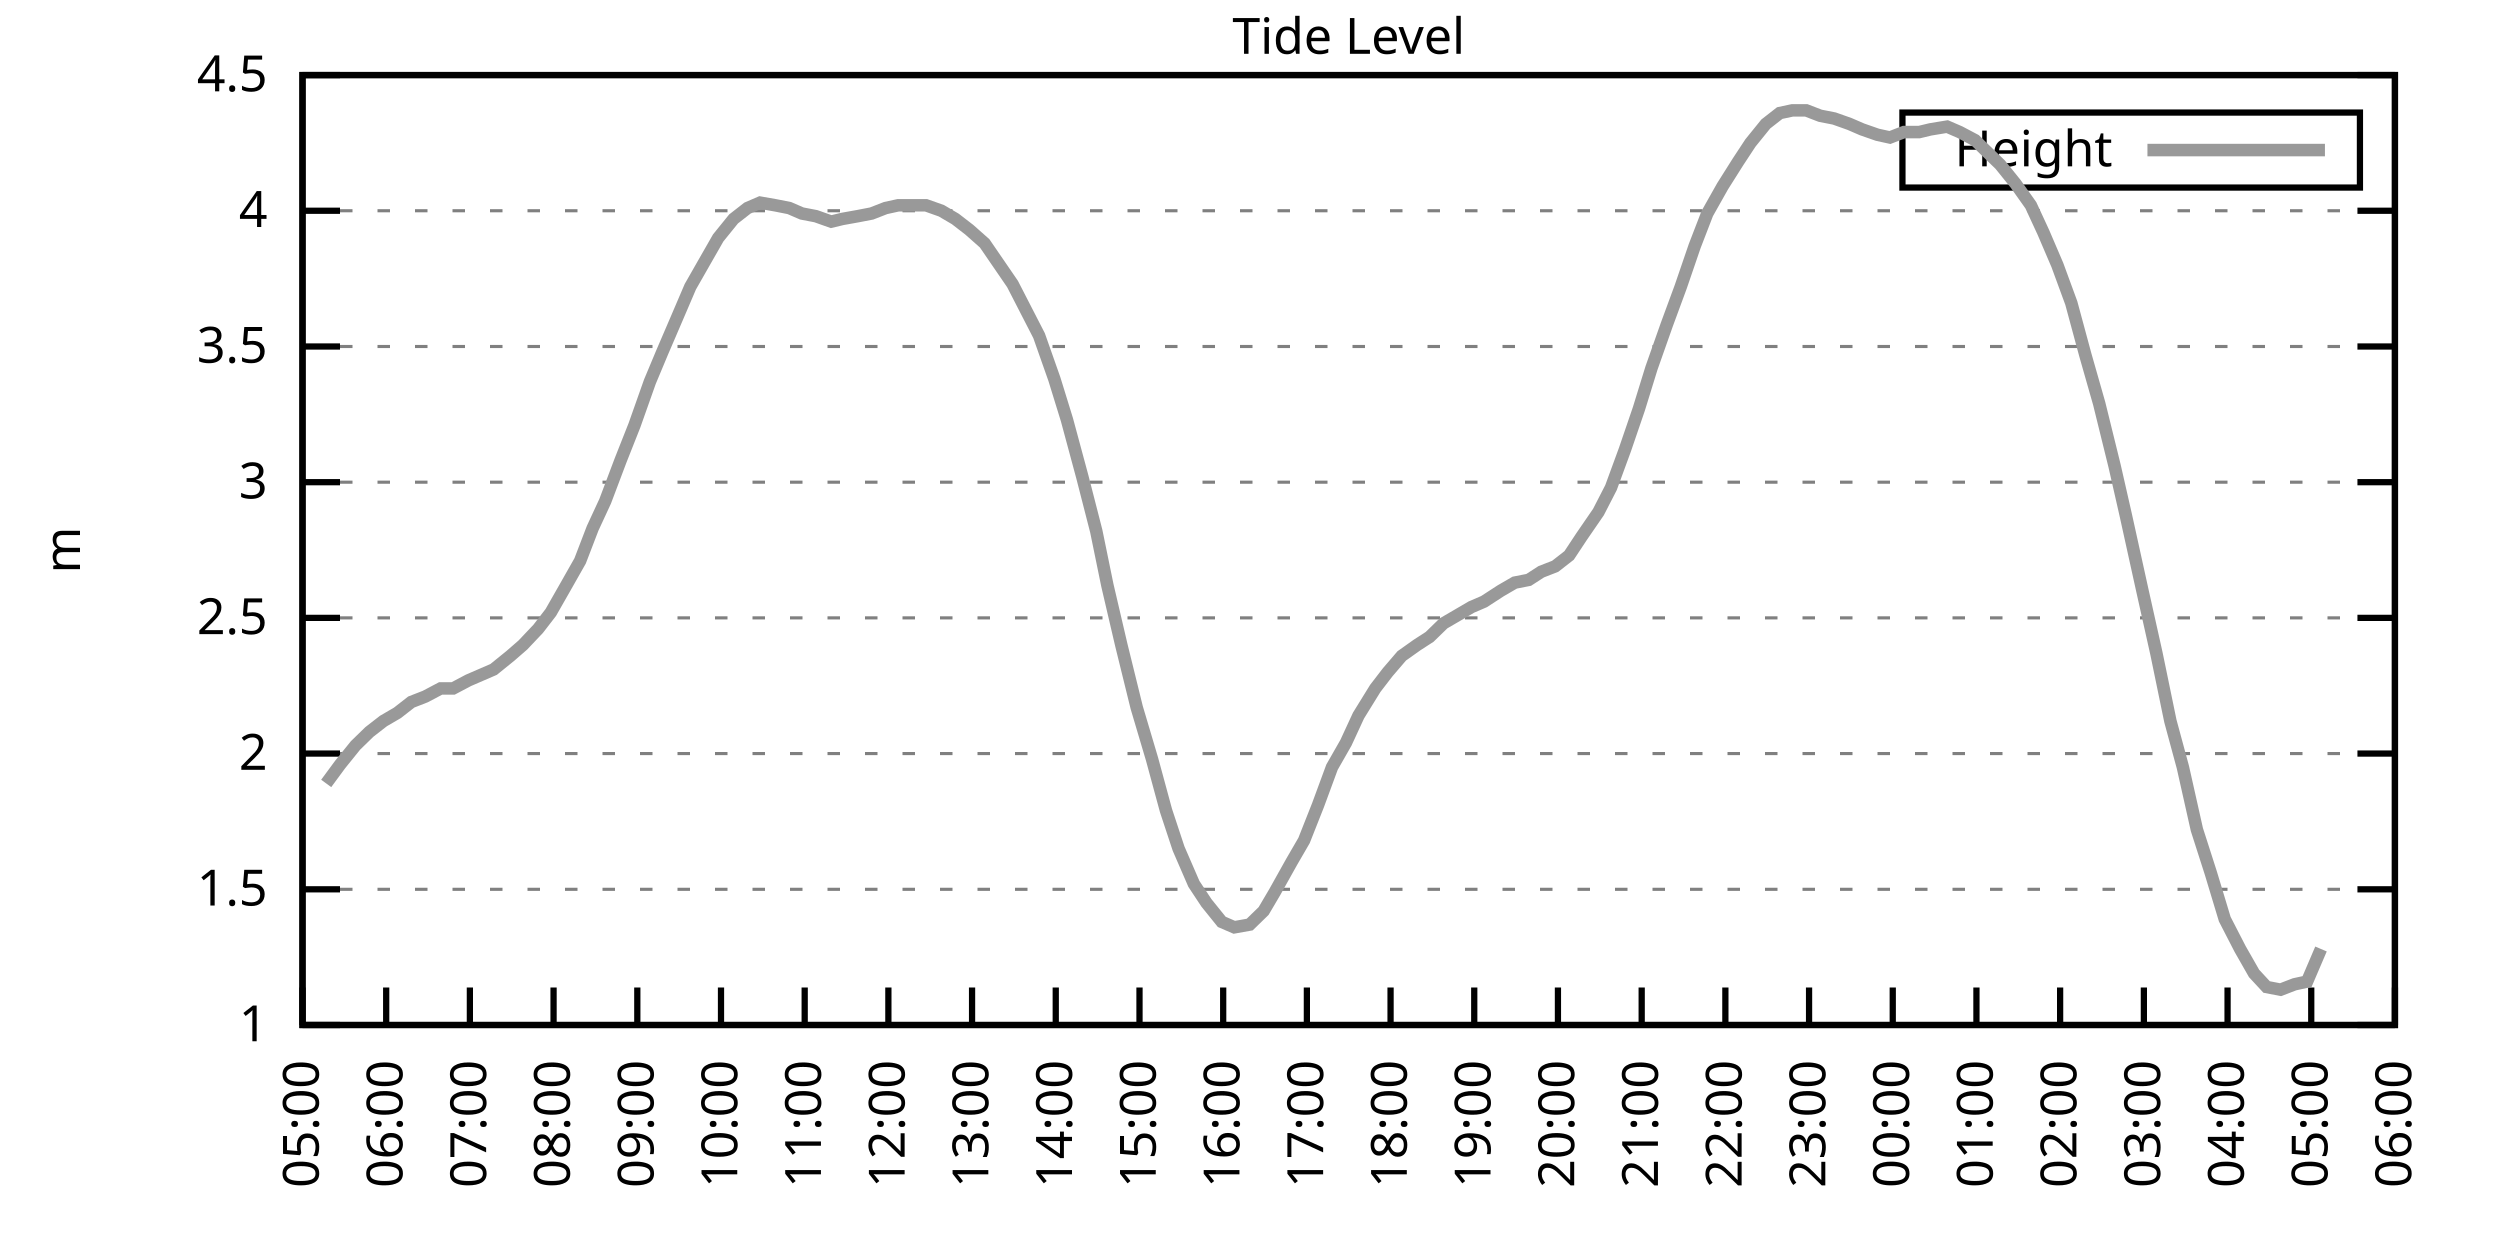
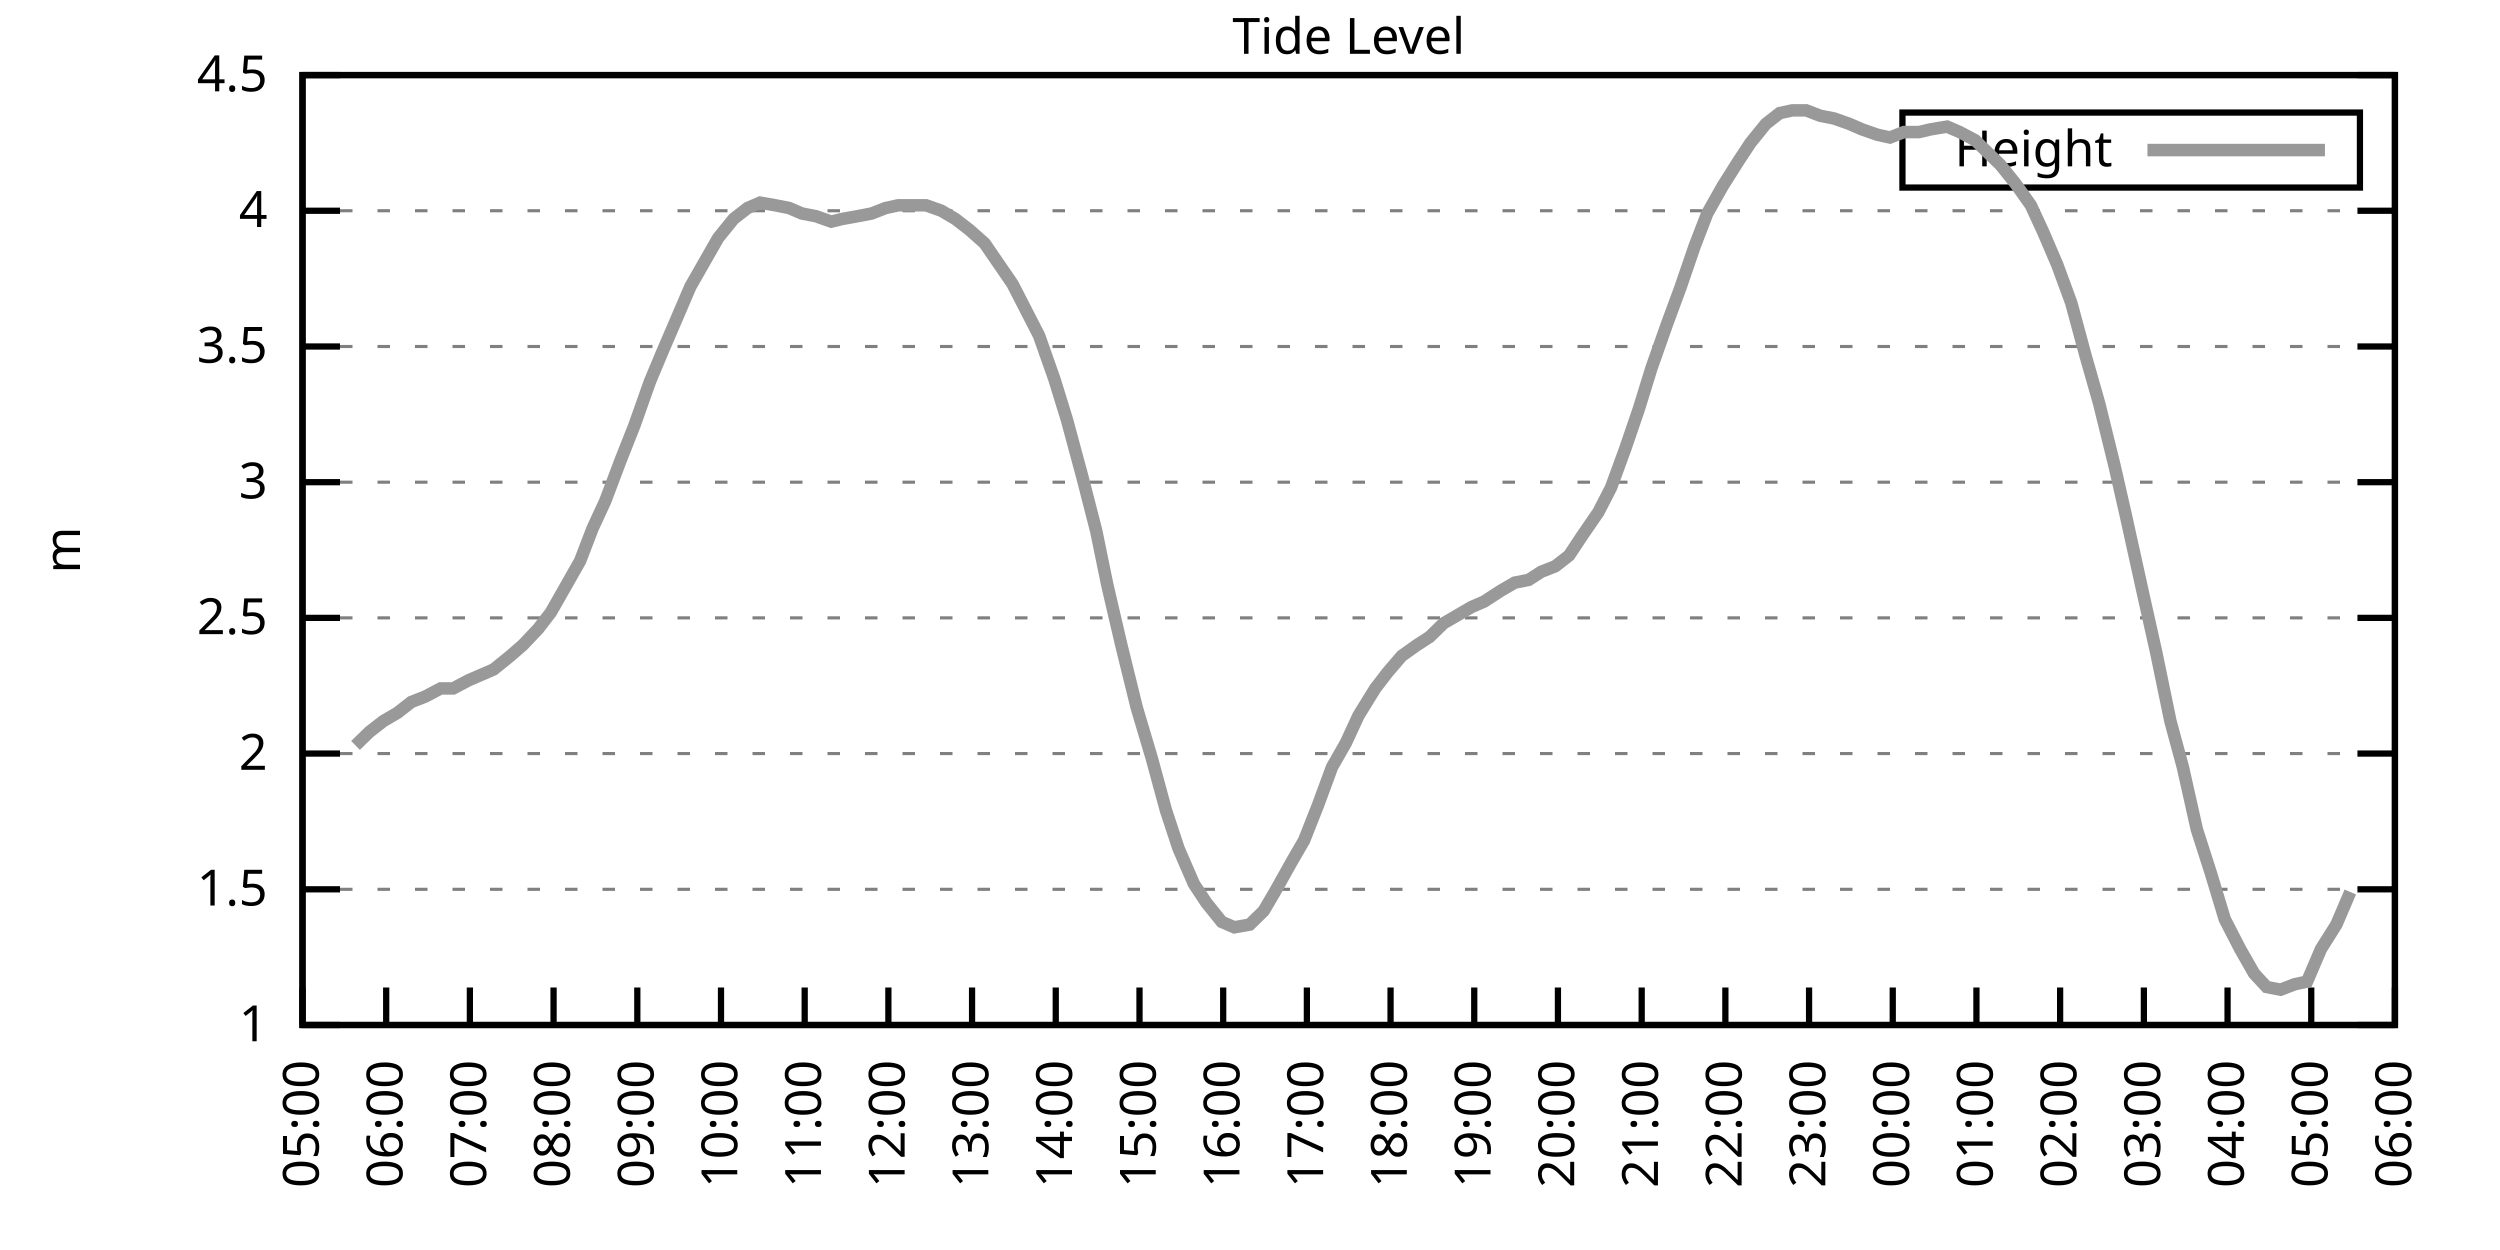
<svg xmlns="http://www.w3.org/2000/svg" xmlns:xlink="http://www.w3.org/1999/xlink" width="400" height="200" viewBox="0 0 400 200">
  <g id="gnuplot_canvas">
    <rect x="0" y="0" width="400" height="200" fill="none" />
    <defs>
      <circle id="gpDot" r="0.5" stroke-width="0.5" stroke="currentColor" />
      <path id="gpPt0" stroke-width="0.333" stroke="currentColor" d="M-1,0 h2 M0,-1 v2" />
      <path id="gpPt1" stroke-width="0.333" stroke="currentColor" d="M-1,-1 L1,1 M1,-1 L-1,1" />
      <path id="gpPt2" stroke-width="0.333" stroke="currentColor" d="M-1,0 L1,0 M0,-1 L0,1 M-1,-1 L1,1 M-1,1 L1,-1" />
      <rect id="gpPt3" stroke-width="0.333" stroke="currentColor" x="-1" y="-1" width="2" height="2" />
      <rect id="gpPt4" stroke-width="0.333" stroke="currentColor" fill="currentColor" x="-1" y="-1" width="2" height="2" />
      <circle id="gpPt5" stroke-width="0.333" stroke="currentColor" cx="0" cy="0" r="1" />
      <use xlink:href="#gpPt5" id="gpPt6" fill="currentColor" stroke="none" />
      <path id="gpPt7" stroke-width="0.333" stroke="currentColor" d="M0,-1.33 L-1.33,0.67 L1.33,0.67 z" />
      <use xlink:href="#gpPt7" id="gpPt8" fill="currentColor" stroke="none" />
      <use xlink:href="#gpPt7" id="gpPt9" stroke="currentColor" transform="rotate(180)" />
      <use xlink:href="#gpPt9" id="gpPt10" fill="currentColor" stroke="none" />
      <use xlink:href="#gpPt3" id="gpPt11" stroke="currentColor" transform="rotate(45)" />
      <use xlink:href="#gpPt11" id="gpPt12" fill="currentColor" stroke="none" />
      <path id="gpPt13" stroke-width="0.333" stroke="currentColor" d="M0,1.330 L1.265,0.411 L0.782,-1.067 L-0.782,-1.076 L-1.265,0.411 z" />
      <use xlink:href="#gpPt13" id="gpPt14" fill="currentColor" stroke="none" />
      <filter id="textbox" filterUnits="objectBoundingBox" x="0" y="0" height="1" width="1">
        <feFlood flood-color="white" flood-opacity="1" result="bgnd" />
        <feComposite in="SourceGraphic" in2="bgnd" operator="atop" />
      </filter>
      <filter id="greybox" filterUnits="objectBoundingBox" x="0" y="0" height="1" width="1">
        <feFlood flood-color="lightgrey" flood-opacity="1" result="grey" />
        <feComposite in="SourceGraphic" in2="grey" operator="atop" />
      </filter>
    </defs>
    <g fill="none" color="white" stroke="currentColor" stroke-width="1.00" stroke-linecap="butt" stroke-linejoin="miter">
</g>
    <g fill="none" color="black" stroke="currentColor" stroke-width="1.00" stroke-linecap="butt" stroke-linejoin="miter">
      <g stroke="none" shape-rendering="crispEdges">
        <polygon fill="rgb(255, 255, 255)" points="48.40,164.00 383.18,164.00 383.18,12.02 48.40,12.02 " />
      </g>
    </g>
    <g fill="none" color="black" stroke="currentColor" stroke-width="1.00" stroke-linecap="butt" stroke-linejoin="miter">
</g>
    <g fill="none" color="black" stroke="black" stroke-width="0.50" stroke-linecap="butt" stroke-linejoin="miter">
</g>
    <g fill="none" color="gray" stroke="currentColor" stroke-width="0.50" stroke-linecap="butt" stroke-linejoin="miter">
      <path stroke="gray" stroke-dasharray="2,4" class="gridline" d="M48.40,164.00 L383.19,164.00  " />
    </g>
    <g fill="none" color="gray" stroke="gray" stroke-width="1.00" stroke-linecap="butt" stroke-linejoin="miter">
</g>
    <g fill="none" color="black" stroke="currentColor" stroke-width="1.00" stroke-linecap="butt" stroke-linejoin="miter">
      <path stroke="black" d="M48.40,164.00 L54.40,164.00 M383.19,164.00 L377.19,164.00  " />
      <g transform="translate(42.80,166.60)" stroke="none" fill="black" font-family="Sans" font-size="8.00" text-anchor="end">
        <text>
          <tspan font-family="Sans"> 1</tspan>
        </text>
      </g>
    </g>
    <g fill="none" color="black" stroke="currentColor" stroke-width="1.00" stroke-linecap="butt" stroke-linejoin="miter">
</g>
    <g fill="none" color="black" stroke="black" stroke-width="0.50" stroke-linecap="butt" stroke-linejoin="miter">
</g>
    <g fill="none" color="gray" stroke="currentColor" stroke-width="0.50" stroke-linecap="butt" stroke-linejoin="miter">
      <path stroke="gray" stroke-dasharray="2,4" class="gridline" d="M48.40,142.29 L383.19,142.29  " />
    </g>
    <g fill="none" color="gray" stroke="gray" stroke-width="1.00" stroke-linecap="butt" stroke-linejoin="miter">
</g>
    <g fill="none" color="black" stroke="currentColor" stroke-width="1.00" stroke-linecap="butt" stroke-linejoin="miter">
      <path stroke="black" d="M48.40,142.29 L54.40,142.29 M383.19,142.29 L377.19,142.29  " />
      <g transform="translate(42.80,144.89)" stroke="none" fill="black" font-family="Sans" font-size="8.00" text-anchor="end">
        <text>
          <tspan font-family="Sans"> 1.5</tspan>
        </text>
      </g>
    </g>
    <g fill="none" color="black" stroke="currentColor" stroke-width="1.00" stroke-linecap="butt" stroke-linejoin="miter">
</g>
    <g fill="none" color="black" stroke="black" stroke-width="0.50" stroke-linecap="butt" stroke-linejoin="miter">
</g>
    <g fill="none" color="gray" stroke="currentColor" stroke-width="0.50" stroke-linecap="butt" stroke-linejoin="miter">
      <path stroke="gray" stroke-dasharray="2,4" class="gridline" d="M48.40,120.57 L383.19,120.57  " />
    </g>
    <g fill="none" color="gray" stroke="gray" stroke-width="1.00" stroke-linecap="butt" stroke-linejoin="miter">
</g>
    <g fill="none" color="black" stroke="currentColor" stroke-width="1.00" stroke-linecap="butt" stroke-linejoin="miter">
      <path stroke="black" d="M48.40,120.57 L54.40,120.57 M383.19,120.57 L377.19,120.57  " />
      <g transform="translate(42.80,123.17)" stroke="none" fill="black" font-family="Sans" font-size="8.00" text-anchor="end">
        <text>
          <tspan font-family="Sans"> 2</tspan>
        </text>
      </g>
    </g>
    <g fill="none" color="black" stroke="currentColor" stroke-width="1.00" stroke-linecap="butt" stroke-linejoin="miter">
</g>
    <g fill="none" color="black" stroke="black" stroke-width="0.50" stroke-linecap="butt" stroke-linejoin="miter">
</g>
    <g fill="none" color="gray" stroke="currentColor" stroke-width="0.50" stroke-linecap="butt" stroke-linejoin="miter">
      <path stroke="gray" stroke-dasharray="2,4" class="gridline" d="M48.40,98.86 L383.19,98.86  " />
    </g>
    <g fill="none" color="gray" stroke="gray" stroke-width="1.00" stroke-linecap="butt" stroke-linejoin="miter">
</g>
    <g fill="none" color="black" stroke="currentColor" stroke-width="1.00" stroke-linecap="butt" stroke-linejoin="miter">
      <path stroke="black" d="M48.40,98.86 L54.40,98.86 M383.19,98.86 L377.19,98.86  " />
      <g transform="translate(42.80,101.46)" stroke="none" fill="black" font-family="Sans" font-size="8.00" text-anchor="end">
        <text>
          <tspan font-family="Sans"> 2.5</tspan>
        </text>
      </g>
    </g>
    <g fill="none" color="black" stroke="currentColor" stroke-width="1.00" stroke-linecap="butt" stroke-linejoin="miter">
</g>
    <g fill="none" color="black" stroke="black" stroke-width="0.50" stroke-linecap="butt" stroke-linejoin="miter">
</g>
    <g fill="none" color="gray" stroke="currentColor" stroke-width="0.50" stroke-linecap="butt" stroke-linejoin="miter">
      <path stroke="gray" stroke-dasharray="2,4" class="gridline" d="M48.40,77.15 L383.19,77.15  " />
    </g>
    <g fill="none" color="gray" stroke="gray" stroke-width="1.00" stroke-linecap="butt" stroke-linejoin="miter">
</g>
    <g fill="none" color="black" stroke="currentColor" stroke-width="1.00" stroke-linecap="butt" stroke-linejoin="miter">
      <path stroke="black" d="M48.40,77.15 L54.40,77.15 M383.19,77.15 L377.19,77.15  " />
      <g transform="translate(42.80,79.75)" stroke="none" fill="black" font-family="Sans" font-size="8.00" text-anchor="end">
        <text>
          <tspan font-family="Sans"> 3</tspan>
        </text>
      </g>
    </g>
    <g fill="none" color="black" stroke="currentColor" stroke-width="1.00" stroke-linecap="butt" stroke-linejoin="miter">
</g>
    <g fill="none" color="black" stroke="black" stroke-width="0.50" stroke-linecap="butt" stroke-linejoin="miter">
</g>
    <g fill="none" color="gray" stroke="currentColor" stroke-width="0.50" stroke-linecap="butt" stroke-linejoin="miter">
      <path stroke="gray" stroke-dasharray="2,4" class="gridline" d="M48.40,55.44 L383.19,55.44  " />
    </g>
    <g fill="none" color="gray" stroke="gray" stroke-width="1.00" stroke-linecap="butt" stroke-linejoin="miter">
</g>
    <g fill="none" color="black" stroke="currentColor" stroke-width="1.00" stroke-linecap="butt" stroke-linejoin="miter">
      <path stroke="black" d="M48.40,55.44 L54.40,55.44 M383.19,55.44 L377.19,55.44  " />
      <g transform="translate(42.80,58.04)" stroke="none" fill="black" font-family="Sans" font-size="8.00" text-anchor="end">
        <text>
          <tspan font-family="Sans"> 3.5</tspan>
        </text>
      </g>
    </g>
    <g fill="none" color="black" stroke="currentColor" stroke-width="1.00" stroke-linecap="butt" stroke-linejoin="miter">
</g>
    <g fill="none" color="black" stroke="black" stroke-width="0.50" stroke-linecap="butt" stroke-linejoin="miter">
</g>
    <g fill="none" color="gray" stroke="currentColor" stroke-width="0.50" stroke-linecap="butt" stroke-linejoin="miter">
      <path stroke="gray" stroke-dasharray="2,4" class="gridline" d="M48.40,33.72 L383.19,33.72  " />
    </g>
    <g fill="none" color="gray" stroke="gray" stroke-width="1.00" stroke-linecap="butt" stroke-linejoin="miter">
</g>
    <g fill="none" color="black" stroke="currentColor" stroke-width="1.00" stroke-linecap="butt" stroke-linejoin="miter">
      <path stroke="black" d="M48.40,33.72 L54.40,33.72 M383.19,33.72 L377.19,33.72  " />
      <g transform="translate(42.80,36.32)" stroke="none" fill="black" font-family="Sans" font-size="8.00" text-anchor="end">
        <text>
          <tspan font-family="Sans"> 4</tspan>
        </text>
      </g>
    </g>
    <g fill="none" color="black" stroke="currentColor" stroke-width="1.00" stroke-linecap="butt" stroke-linejoin="miter">
</g>
    <g fill="none" color="black" stroke="black" stroke-width="0.50" stroke-linecap="butt" stroke-linejoin="miter">
</g>
    <g fill="none" color="gray" stroke="currentColor" stroke-width="0.50" stroke-linecap="butt" stroke-linejoin="miter">
      <path stroke="gray" stroke-dasharray="2,4" class="gridline" d="M48.40,12.01 L383.19,12.01  " />
    </g>
    <g fill="none" color="gray" stroke="gray" stroke-width="1.00" stroke-linecap="butt" stroke-linejoin="miter">
</g>
    <g fill="none" color="black" stroke="currentColor" stroke-width="1.00" stroke-linecap="butt" stroke-linejoin="miter">
      <path stroke="black" d="M48.40,12.01 L54.40,12.01 M383.19,12.01 L377.19,12.01  " />
      <g transform="translate(42.80,14.61)" stroke="none" fill="black" font-family="Sans" font-size="8.00" text-anchor="end">
        <text>
          <tspan font-family="Sans"> 4.5</tspan>
        </text>
      </g>
    </g>
    <g fill="none" color="black" stroke="currentColor" stroke-width="1.00" stroke-linecap="butt" stroke-linejoin="miter">
      <path stroke="black" d="M48.40,164.00 L48.40,158.00  " />
      <g transform="translate(51.00,169.60) rotate(270.00)" stroke="none" fill="black" font-family="Sans" font-size="8.00" text-anchor="end">
        <text>
          <tspan font-family="Sans">05:00</tspan>
        </text>
      </g>
    </g>
    <g fill="none" color="black" stroke="currentColor" stroke-width="1.00" stroke-linecap="butt" stroke-linejoin="miter">
      <path stroke="black" d="M61.79,164.00 L61.79,158.00  " />
      <g transform="translate(64.39,169.60) rotate(270.00)" stroke="none" fill="black" font-family="Sans" font-size="8.00" text-anchor="end">
        <text>
          <tspan font-family="Sans">06:00</tspan>
        </text>
      </g>
    </g>
    <g fill="none" color="black" stroke="currentColor" stroke-width="1.00" stroke-linecap="butt" stroke-linejoin="miter">
      <path stroke="black" d="M75.18,164.00 L75.18,158.00  " />
      <g transform="translate(77.78,169.60) rotate(270.00)" stroke="none" fill="black" font-family="Sans" font-size="8.00" text-anchor="end">
        <text>
          <tspan font-family="Sans">07:00</tspan>
        </text>
      </g>
    </g>
    <g fill="none" color="black" stroke="currentColor" stroke-width="1.00" stroke-linecap="butt" stroke-linejoin="miter">
      <path stroke="black" d="M88.57,164.00 L88.57,158.00  " />
      <g transform="translate(91.17,169.60) rotate(270.00)" stroke="none" fill="black" font-family="Sans" font-size="8.00" text-anchor="end">
        <text>
          <tspan font-family="Sans">08:00</tspan>
        </text>
      </g>
    </g>
    <g fill="none" color="black" stroke="currentColor" stroke-width="1.00" stroke-linecap="butt" stroke-linejoin="miter">
      <path stroke="black" d="M101.97,164.00 L101.97,158.00  " />
      <g transform="translate(104.57,169.60) rotate(270.00)" stroke="none" fill="black" font-family="Sans" font-size="8.00" text-anchor="end">
        <text>
          <tspan font-family="Sans">09:00</tspan>
        </text>
      </g>
    </g>
    <g fill="none" color="black" stroke="currentColor" stroke-width="1.00" stroke-linecap="butt" stroke-linejoin="miter">
      <path stroke="black" d="M115.36,164.00 L115.36,158.00  " />
      <g transform="translate(117.96,169.60) rotate(270.00)" stroke="none" fill="black" font-family="Sans" font-size="8.00" text-anchor="end">
        <text>
          <tspan font-family="Sans">10:00</tspan>
        </text>
      </g>
    </g>
    <g fill="none" color="black" stroke="currentColor" stroke-width="1.00" stroke-linecap="butt" stroke-linejoin="miter">
      <path stroke="black" d="M128.75,164.00 L128.75,158.00  " />
      <g transform="translate(131.35,169.60) rotate(270.00)" stroke="none" fill="black" font-family="Sans" font-size="8.00" text-anchor="end">
        <text>
          <tspan font-family="Sans">11:00</tspan>
        </text>
      </g>
    </g>
    <g fill="none" color="black" stroke="currentColor" stroke-width="1.00" stroke-linecap="butt" stroke-linejoin="miter">
      <path stroke="black" d="M142.14,164.00 L142.14,158.00  " />
      <g transform="translate(144.74,169.60) rotate(270.00)" stroke="none" fill="black" font-family="Sans" font-size="8.00" text-anchor="end">
        <text>
          <tspan font-family="Sans">12:00</tspan>
        </text>
      </g>
    </g>
    <g fill="none" color="black" stroke="currentColor" stroke-width="1.00" stroke-linecap="butt" stroke-linejoin="miter">
      <path stroke="black" d="M155.53,164.00 L155.53,158.00  " />
      <g transform="translate(158.13,169.60) rotate(270.00)" stroke="none" fill="black" font-family="Sans" font-size="8.00" text-anchor="end">
        <text>
          <tspan font-family="Sans">13:00</tspan>
        </text>
      </g>
    </g>
    <g fill="none" color="black" stroke="currentColor" stroke-width="1.00" stroke-linecap="butt" stroke-linejoin="miter">
      <path stroke="black" d="M168.92,164.00 L168.92,158.00  " />
      <g transform="translate(171.52,169.60) rotate(270.00)" stroke="none" fill="black" font-family="Sans" font-size="8.00" text-anchor="end">
        <text>
          <tspan font-family="Sans">14:00</tspan>
        </text>
      </g>
    </g>
    <g fill="none" color="black" stroke="currentColor" stroke-width="1.00" stroke-linecap="butt" stroke-linejoin="miter">
      <path stroke="black" d="M182.32,164.00 L182.32,158.00  " />
      <g transform="translate(184.92,169.60) rotate(270.00)" stroke="none" fill="black" font-family="Sans" font-size="8.00" text-anchor="end">
        <text>
          <tspan font-family="Sans">15:00</tspan>
        </text>
      </g>
    </g>
    <g fill="none" color="black" stroke="currentColor" stroke-width="1.00" stroke-linecap="butt" stroke-linejoin="miter">
      <path stroke="black" d="M195.71,164.00 L195.71,158.00  " />
      <g transform="translate(198.31,169.60) rotate(270.00)" stroke="none" fill="black" font-family="Sans" font-size="8.00" text-anchor="end">
        <text>
          <tspan font-family="Sans">16:00</tspan>
        </text>
      </g>
    </g>
    <g fill="none" color="black" stroke="currentColor" stroke-width="1.00" stroke-linecap="butt" stroke-linejoin="miter">
      <path stroke="black" d="M209.10,164.00 L209.10,158.00  " />
      <g transform="translate(211.70,169.60) rotate(270.00)" stroke="none" fill="black" font-family="Sans" font-size="8.00" text-anchor="end">
        <text>
          <tspan font-family="Sans">17:00</tspan>
        </text>
      </g>
    </g>
    <g fill="none" color="black" stroke="currentColor" stroke-width="1.00" stroke-linecap="butt" stroke-linejoin="miter">
      <path stroke="black" d="M222.49,164.00 L222.49,158.00  " />
      <g transform="translate(225.09,169.60) rotate(270.00)" stroke="none" fill="black" font-family="Sans" font-size="8.00" text-anchor="end">
        <text>
          <tspan font-family="Sans">18:00</tspan>
        </text>
      </g>
    </g>
    <g fill="none" color="black" stroke="currentColor" stroke-width="1.00" stroke-linecap="butt" stroke-linejoin="miter">
      <path stroke="black" d="M235.88,164.00 L235.88,158.00  " />
      <g transform="translate(238.48,169.60) rotate(270.00)" stroke="none" fill="black" font-family="Sans" font-size="8.00" text-anchor="end">
        <text>
          <tspan font-family="Sans">19:00</tspan>
        </text>
      </g>
    </g>
    <g fill="none" color="black" stroke="currentColor" stroke-width="1.00" stroke-linecap="butt" stroke-linejoin="miter">
      <path stroke="black" d="M249.27,164.00 L249.27,158.00  " />
      <g transform="translate(251.87,169.60) rotate(270.00)" stroke="none" fill="black" font-family="Sans" font-size="8.00" text-anchor="end">
        <text>
          <tspan font-family="Sans">20:00</tspan>
        </text>
      </g>
    </g>
    <g fill="none" color="black" stroke="currentColor" stroke-width="1.00" stroke-linecap="butt" stroke-linejoin="miter">
      <path stroke="black" d="M262.67,164.00 L262.67,158.00  " />
      <g transform="translate(265.27,169.60) rotate(270.00)" stroke="none" fill="black" font-family="Sans" font-size="8.00" text-anchor="end">
        <text>
          <tspan font-family="Sans">21:00</tspan>
        </text>
      </g>
    </g>
    <g fill="none" color="black" stroke="currentColor" stroke-width="1.00" stroke-linecap="butt" stroke-linejoin="miter">
      <path stroke="black" d="M276.06,164.00 L276.06,158.00  " />
      <g transform="translate(278.66,169.60) rotate(270.00)" stroke="none" fill="black" font-family="Sans" font-size="8.00" text-anchor="end">
        <text>
          <tspan font-family="Sans">22:00</tspan>
        </text>
      </g>
    </g>
    <g fill="none" color="black" stroke="currentColor" stroke-width="1.00" stroke-linecap="butt" stroke-linejoin="miter">
      <path stroke="black" d="M289.45,164.00 L289.45,158.00  " />
      <g transform="translate(292.05,169.60) rotate(270.00)" stroke="none" fill="black" font-family="Sans" font-size="8.00" text-anchor="end">
        <text>
          <tspan font-family="Sans">23:00</tspan>
        </text>
      </g>
    </g>
    <g fill="none" color="black" stroke="currentColor" stroke-width="1.00" stroke-linecap="butt" stroke-linejoin="miter">
      <path stroke="black" d="M302.84,164.00 L302.84,158.00  " />
      <g transform="translate(305.44,169.60) rotate(270.00)" stroke="none" fill="black" font-family="Sans" font-size="8.00" text-anchor="end">
        <text>
          <tspan font-family="Sans">00:00</tspan>
        </text>
      </g>
    </g>
    <g fill="none" color="black" stroke="currentColor" stroke-width="1.00" stroke-linecap="butt" stroke-linejoin="miter">
      <path stroke="black" d="M316.23,164.00 L316.23,158.00  " />
      <g transform="translate(318.83,169.60) rotate(270.00)" stroke="none" fill="black" font-family="Sans" font-size="8.00" text-anchor="end">
        <text>
          <tspan font-family="Sans">01:00</tspan>
        </text>
      </g>
    </g>
    <g fill="none" color="black" stroke="currentColor" stroke-width="1.00" stroke-linecap="butt" stroke-linejoin="miter">
      <path stroke="black" d="M329.62,164.00 L329.62,158.00  " />
      <g transform="translate(332.22,169.60) rotate(270.00)" stroke="none" fill="black" font-family="Sans" font-size="8.00" text-anchor="end">
        <text>
          <tspan font-family="Sans">02:00</tspan>
        </text>
      </g>
    </g>
    <g fill="none" color="black" stroke="currentColor" stroke-width="1.00" stroke-linecap="butt" stroke-linejoin="miter">
      <path stroke="black" d="M343.02,164.00 L343.02,158.00  " />
      <g transform="translate(345.62,169.60) rotate(270.00)" stroke="none" fill="black" font-family="Sans" font-size="8.00" text-anchor="end">
        <text>
          <tspan font-family="Sans">03:00</tspan>
        </text>
      </g>
    </g>
    <g fill="none" color="black" stroke="currentColor" stroke-width="1.00" stroke-linecap="butt" stroke-linejoin="miter">
      <path stroke="black" d="M356.41,164.00 L356.41,158.00  " />
      <g transform="translate(359.01,169.60) rotate(270.00)" stroke="none" fill="black" font-family="Sans" font-size="8.00" text-anchor="end">
        <text>
          <tspan font-family="Sans">04:00</tspan>
        </text>
      </g>
    </g>
    <g fill="none" color="black" stroke="currentColor" stroke-width="1.00" stroke-linecap="butt" stroke-linejoin="miter">
      <path stroke="black" d="M369.80,164.00 L369.80,158.00  " />
      <g transform="translate(372.40,169.60) rotate(270.00)" stroke="none" fill="black" font-family="Sans" font-size="8.00" text-anchor="end">
        <text>
          <tspan font-family="Sans">05:00</tspan>
        </text>
      </g>
    </g>
    <g fill="none" color="black" stroke="currentColor" stroke-width="1.00" stroke-linecap="butt" stroke-linejoin="miter">
      <path stroke="black" d="M383.19,164.00 L383.19,158.00  " />
      <g transform="translate(385.79,169.60) rotate(270.00)" stroke="none" fill="black" font-family="Sans" font-size="8.00" text-anchor="end">
        <text>
          <tspan font-family="Sans">06:00</tspan>
        </text>
      </g>
    </g>
    <g fill="none" color="black" stroke="currentColor" stroke-width="1.00" stroke-linecap="butt" stroke-linejoin="miter">
</g>
    <g fill="none" color="black" stroke="currentColor" stroke-width="1.00" stroke-linecap="butt" stroke-linejoin="miter">
      <path stroke="black" d="M48.40,12.01 L48.40,164.00 L383.19,164.00 L383.19,12.01 L48.40,12.01 Z  " />
    </g>
    <g fill="none" color="black" stroke="currentColor" stroke-width="1.00" stroke-linecap="butt" stroke-linejoin="miter">
</g>
    <g fill="none" color="black" stroke="currentColor" stroke-width="1.00" stroke-linecap="butt" stroke-linejoin="miter">
      <path stroke="black" d="M304.39,30.01 L304.39,18.01 L377.59,18.01 L377.59,30.01 L304.39,30.01 Z  " />
    </g>
    <g id="Tide_level_plot_1">
      <g fill="none" color="white" stroke="black" stroke-width="2.00" stroke-linecap="butt" stroke-linejoin="miter">
</g>
      <g fill="none" color="black" stroke="currentColor" stroke-width="2.00" stroke-linecap="butt" stroke-linejoin="miter">
        <g transform="translate(337.99,26.61)" stroke="none" fill="black" font-family="Sans" font-size="8.00" text-anchor="end">
          <text>
            <tspan font-family="Sans">Height</tspan>
          </text>
        </g>
      </g>
      <g fill="none" color="black" stroke="currentColor" stroke-width="2.00" stroke-linecap="butt" stroke-linejoin="miter">
-         <path stroke="rgb(153, 153, 153)" d="M343.59,24.01 L371.99,24.01 M52.19,125.35 L54.43,122.31 L56.88,119.27 L59.11,117.10 L61.35,115.36 L63.58,114.06   L65.81,112.32 L68.04,111.45 L70.50,110.15 L72.50,110.15 L74.96,108.85 L76.97,107.98 L78.98,107.11 L81.66,104.94   L83.66,103.20 L86.12,100.60 L88.13,97.99 L90.36,94.08 L92.82,89.74 L94.82,84.53 L96.83,80.19 L99.29,73.67   L101.52,68.03 L103.98,61.08 L105.98,56.30 L108.22,51.09 L110.45,45.88 L112.68,41.97 L114.91,38.07 L117.37,35.03   L119.60,33.29 L121.61,32.42 L124.06,32.85 L126.29,33.29 L128.30,34.16 L130.54,34.59 L132.99,35.46 L134.78,35.03   L137.23,34.59 L139.46,34.16 L141.69,33.29 L143.70,32.85 L146.38,32.85 L148.17,32.85 L150.62,33.72 L152.85,35.03   L155.09,36.76 L157.54,38.93 L159.33,41.54 L162.01,45.45 L164.24,49.79 L166.25,53.70 L168.70,60.65 L170.71,67.16   L173.17,76.28 L175.40,84.97 L177.18,93.65 L179.41,103.20 L181.87,113.19 L184.32,121.44 L186.56,129.69 L188.57,135.77   L191.02,141.42 L193.03,144.46 L195.48,147.50 L197.49,148.37 L199.95,147.93 L202.18,145.76 L203.97,142.72 L206.64,137.94   L208.65,134.47 L210.88,128.83 L213.12,122.75 L215.35,118.84 L217.36,114.49 L220.04,110.15 L222.04,107.55 L224.28,104.94   L226.73,103.20 L228.74,101.90 L230.97,99.73 L233.20,98.43 L235.44,97.12 L237.44,96.26 L240.12,94.52 L242.36,93.22   L244.59,92.78 L246.60,91.48 L248.83,90.61 L251.06,88.87 L253.07,85.83 L255.75,81.93 L257.76,78.02 L259.99,71.94   L262.22,65.42 L264.23,58.91 L266.68,51.96 L268.92,45.88 L271.15,39.37 L273.16,34.16 L275.61,29.81 L278.07,25.91   L280.07,22.87 L282.53,19.83 L284.76,18.09 L286.77,17.66 L289.00,17.66 L291.23,18.52 L293.47,18.96 L295.92,19.83   L297.93,20.70 L300.39,21.56 L302.39,22.00 L304.63,21.13 L307.08,21.13 L308.87,20.70 L311.54,20.26 L313.55,21.13   L316.01,22.43 L317.79,24.17 L320.03,26.34 L322.48,29.38 L324.94,32.85 L326.95,37.20 L329.18,42.41 L331.41,48.49   L333.64,56.74 L335.87,64.56 L338.33,74.54 L340.11,82.36 L342.79,94.52 L345.02,104.51 L347.26,115.36 L349.26,122.75   L351.50,132.73 L353.73,139.68 L355.96,147.06 L358.42,151.84 L360.65,155.75 L362.66,157.92 L364.89,158.35 L367.12,157.49   L369.13,157.05 L371.36,151.84  " />
+         <path stroke="rgb(153, 153, 153)" d="M343.59,24.01 L371.99,24.01 M56.88,119.27 L59.11,117.10 L61.35,115.36 L63.58,114.06 L65.81,112.32 L68.04,111.45   L70.50,110.15 L72.50,110.15 L74.96,108.85 L76.97,107.98 L78.98,107.11 L81.66,104.94 L83.66,103.20 L86.12,100.60   L88.13,97.99 L90.36,94.08 L92.82,89.74 L94.82,84.53 L96.83,80.19 L99.29,73.67 L101.52,68.03 L103.98,61.08   L105.98,56.30 L108.22,51.09 L110.45,45.88 L112.68,41.97 L114.91,38.07 L117.37,35.03 L119.60,33.29 L121.61,32.42   L124.06,32.85 L126.29,33.29 L128.30,34.16 L130.54,34.59 L132.99,35.46 L134.78,35.03 L137.23,34.59 L139.46,34.16   L141.69,33.29 L143.70,32.85 L146.38,32.85 L148.17,32.85 L150.62,33.72 L152.85,35.03 L155.09,36.76 L157.54,38.93   L159.33,41.54 L162.01,45.45 L164.24,49.79 L166.25,53.70 L168.70,60.65 L170.71,67.16 L173.17,76.28 L175.40,84.97   L177.18,93.65 L179.41,103.20 L181.87,113.19 L184.32,121.44 L186.56,129.69 L188.57,135.77 L191.02,141.42 L193.03,144.46   L195.48,147.50 L197.49,148.37 L199.95,147.93 L202.18,145.76 L203.97,142.72 L206.64,137.94 L208.65,134.47 L210.88,128.83   L213.12,122.75 L215.35,118.84 L217.36,114.49 L220.04,110.15 L222.04,107.55 L224.28,104.94 L226.73,103.20 L228.74,101.90   L230.97,99.73 L233.20,98.43 L235.44,97.12 L237.44,96.26 L240.12,94.52 L242.36,93.22 L244.59,92.78 L246.60,91.48   L248.83,90.61 L251.06,88.87 L253.07,85.83 L255.75,81.93 L257.76,78.02 L259.99,71.94 L262.22,65.42 L264.23,58.91   L266.68,51.96 L268.92,45.88 L271.15,39.37 L273.16,34.16 L275.61,29.81 L278.07,25.91 L280.07,22.87 L282.53,19.83   L284.76,18.09 L286.77,17.66 L289.00,17.66 L291.23,18.52 L293.47,18.96 L295.92,19.83 L297.93,20.70 L300.39,21.56   L302.39,22.00 L304.63,21.13 L307.08,21.13 L308.87,20.70 L311.54,20.26 L313.55,21.13 L316.01,22.43 L317.79,24.17   L320.03,26.34 L322.48,29.38 L324.94,32.85 L326.95,37.20 L329.18,42.41 L331.41,48.49 L333.64,56.74 L335.87,64.56   L338.33,74.54 L340.11,82.36 L342.79,94.52 L345.02,104.51 L347.26,115.36 L349.26,122.75 L351.50,132.73 L353.73,139.68   L355.96,147.06 L358.42,151.84 L360.65,155.75 L362.66,157.92 L364.89,158.35 L367.12,157.49 L369.13,157.05 L371.36,151.84   L373.82,147.93 L376.05,142.72  " />
      </g>
    </g>
    <g fill="none" color="black" stroke="currentColor" stroke-width="2.00" stroke-linecap="butt" stroke-linejoin="miter">
</g>
    <g fill="none" color="black" stroke="black" stroke-width="1.00" stroke-linecap="butt" stroke-linejoin="miter">
</g>
    <g fill="none" color="black" stroke="currentColor" stroke-width="1.00" stroke-linecap="butt" stroke-linejoin="miter">
      <path stroke="black" d="M48.40,12.01 L48.40,164.00 L383.19,164.00 L383.19,12.01 L48.40,12.01 Z  " />
      <g transform="translate(12.80,88.01) rotate(270.00)" stroke="none" fill="black" font-family="Sans" font-size="8.00" text-anchor="middle">
        <text>
          <tspan font-family="Sans">m</tspan>
        </text>
      </g>
    </g>
    <g fill="none" color="black" stroke="currentColor" stroke-width="1.00" stroke-linecap="butt" stroke-linejoin="miter">
</g>
    <g fill="none" color="black" stroke="currentColor" stroke-width="1.00" stroke-linecap="butt" stroke-linejoin="miter">
      <g transform="translate(215.79,8.61)" stroke="none" fill="black" font-family="Sans" font-size="8.00" text-anchor="middle">
        <text>
          <tspan font-family="Sans">Tide Level</tspan>
        </text>
      </g>
    </g>
    <g fill="none" color="black" stroke="currentColor" stroke-width="1.00" stroke-linecap="butt" stroke-linejoin="miter">
</g>
  </g>
</svg>
